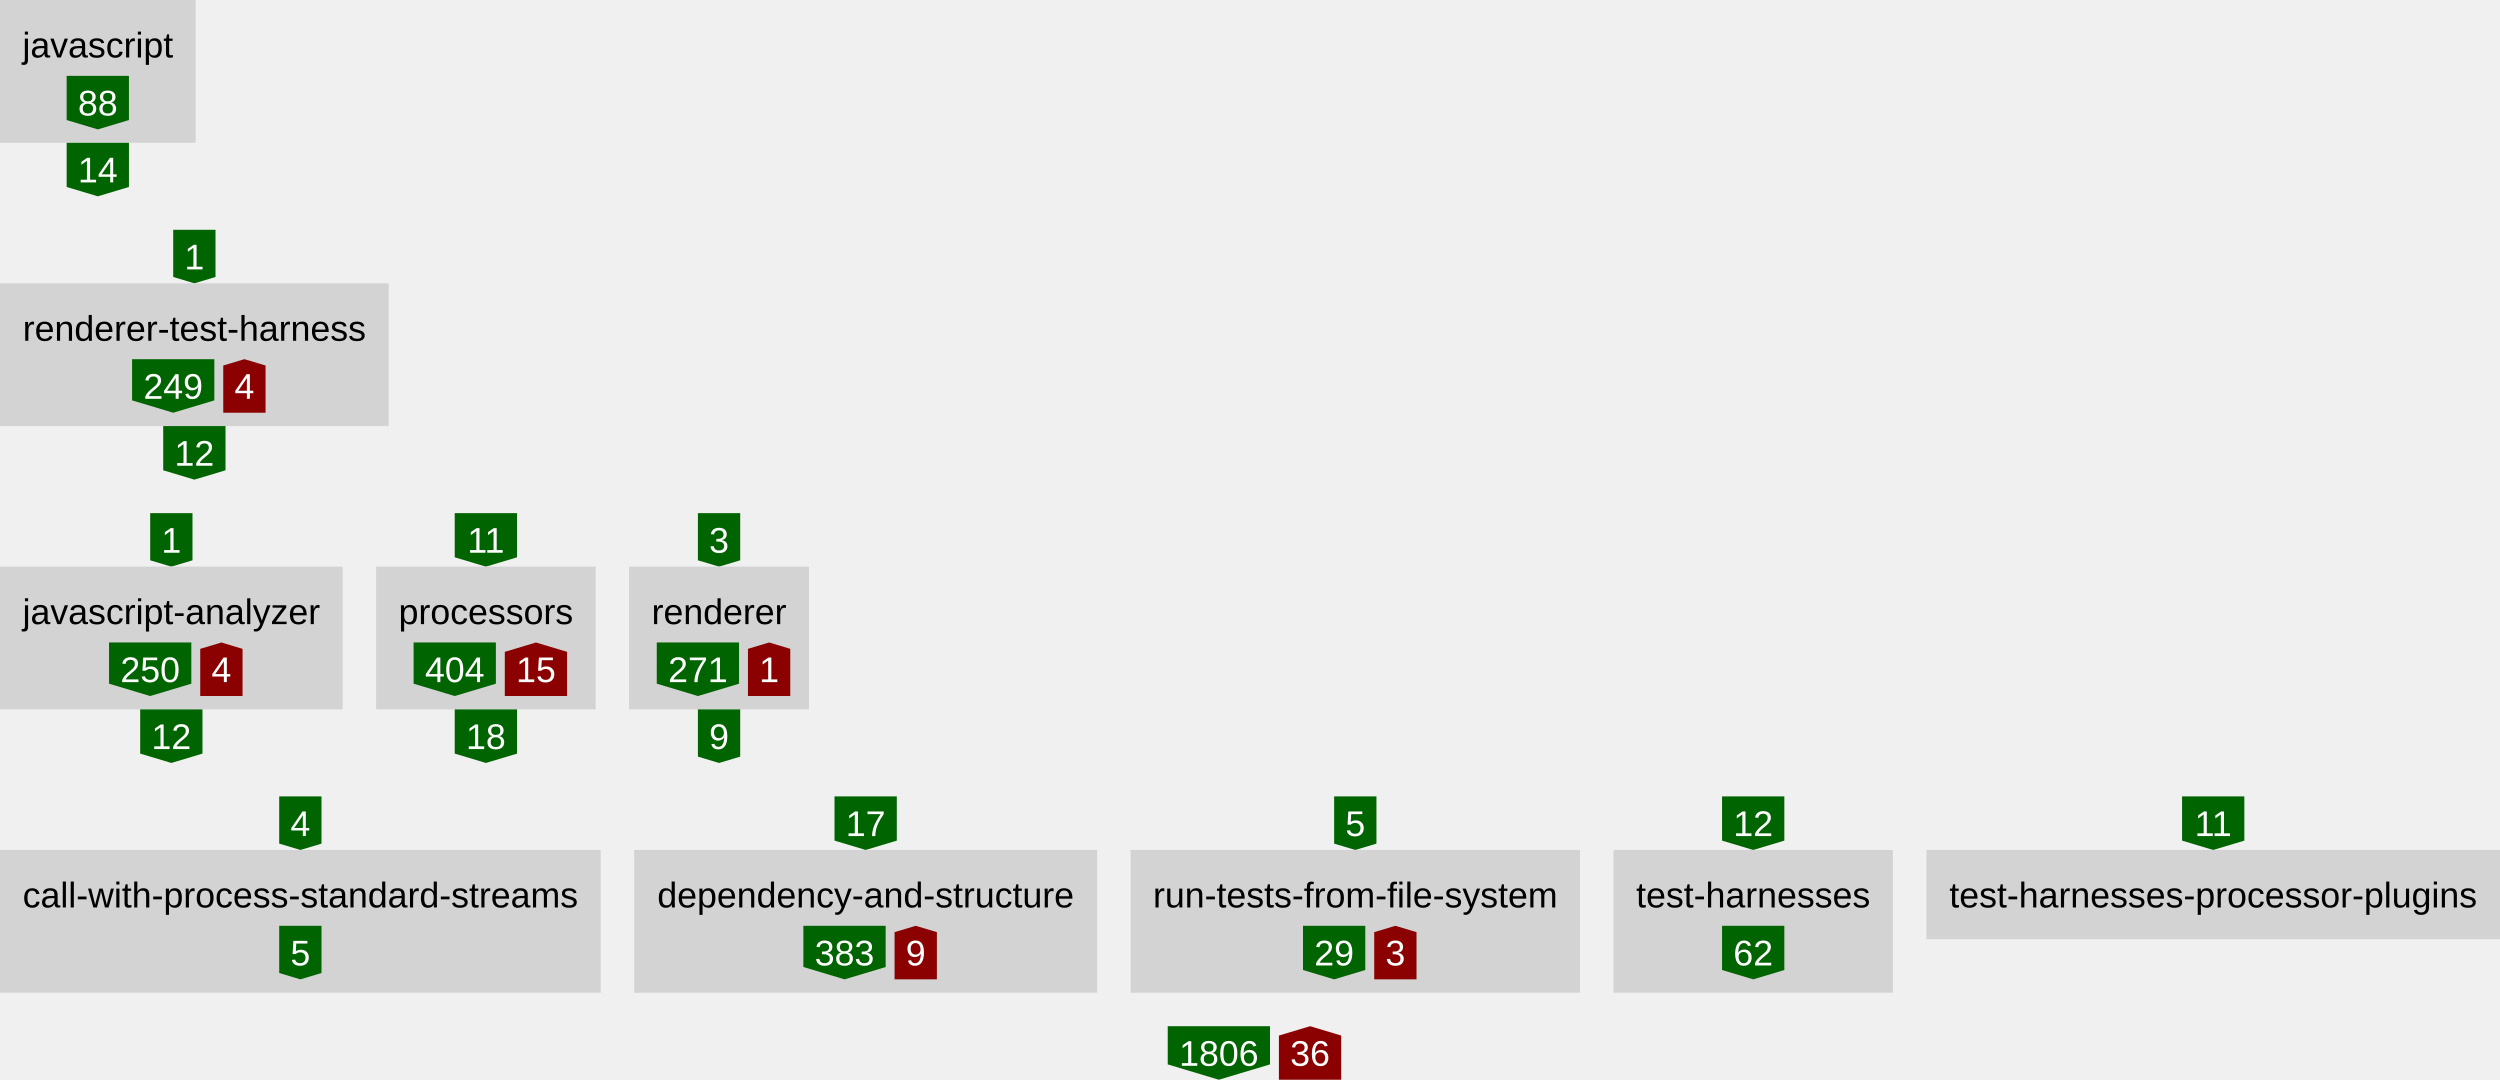
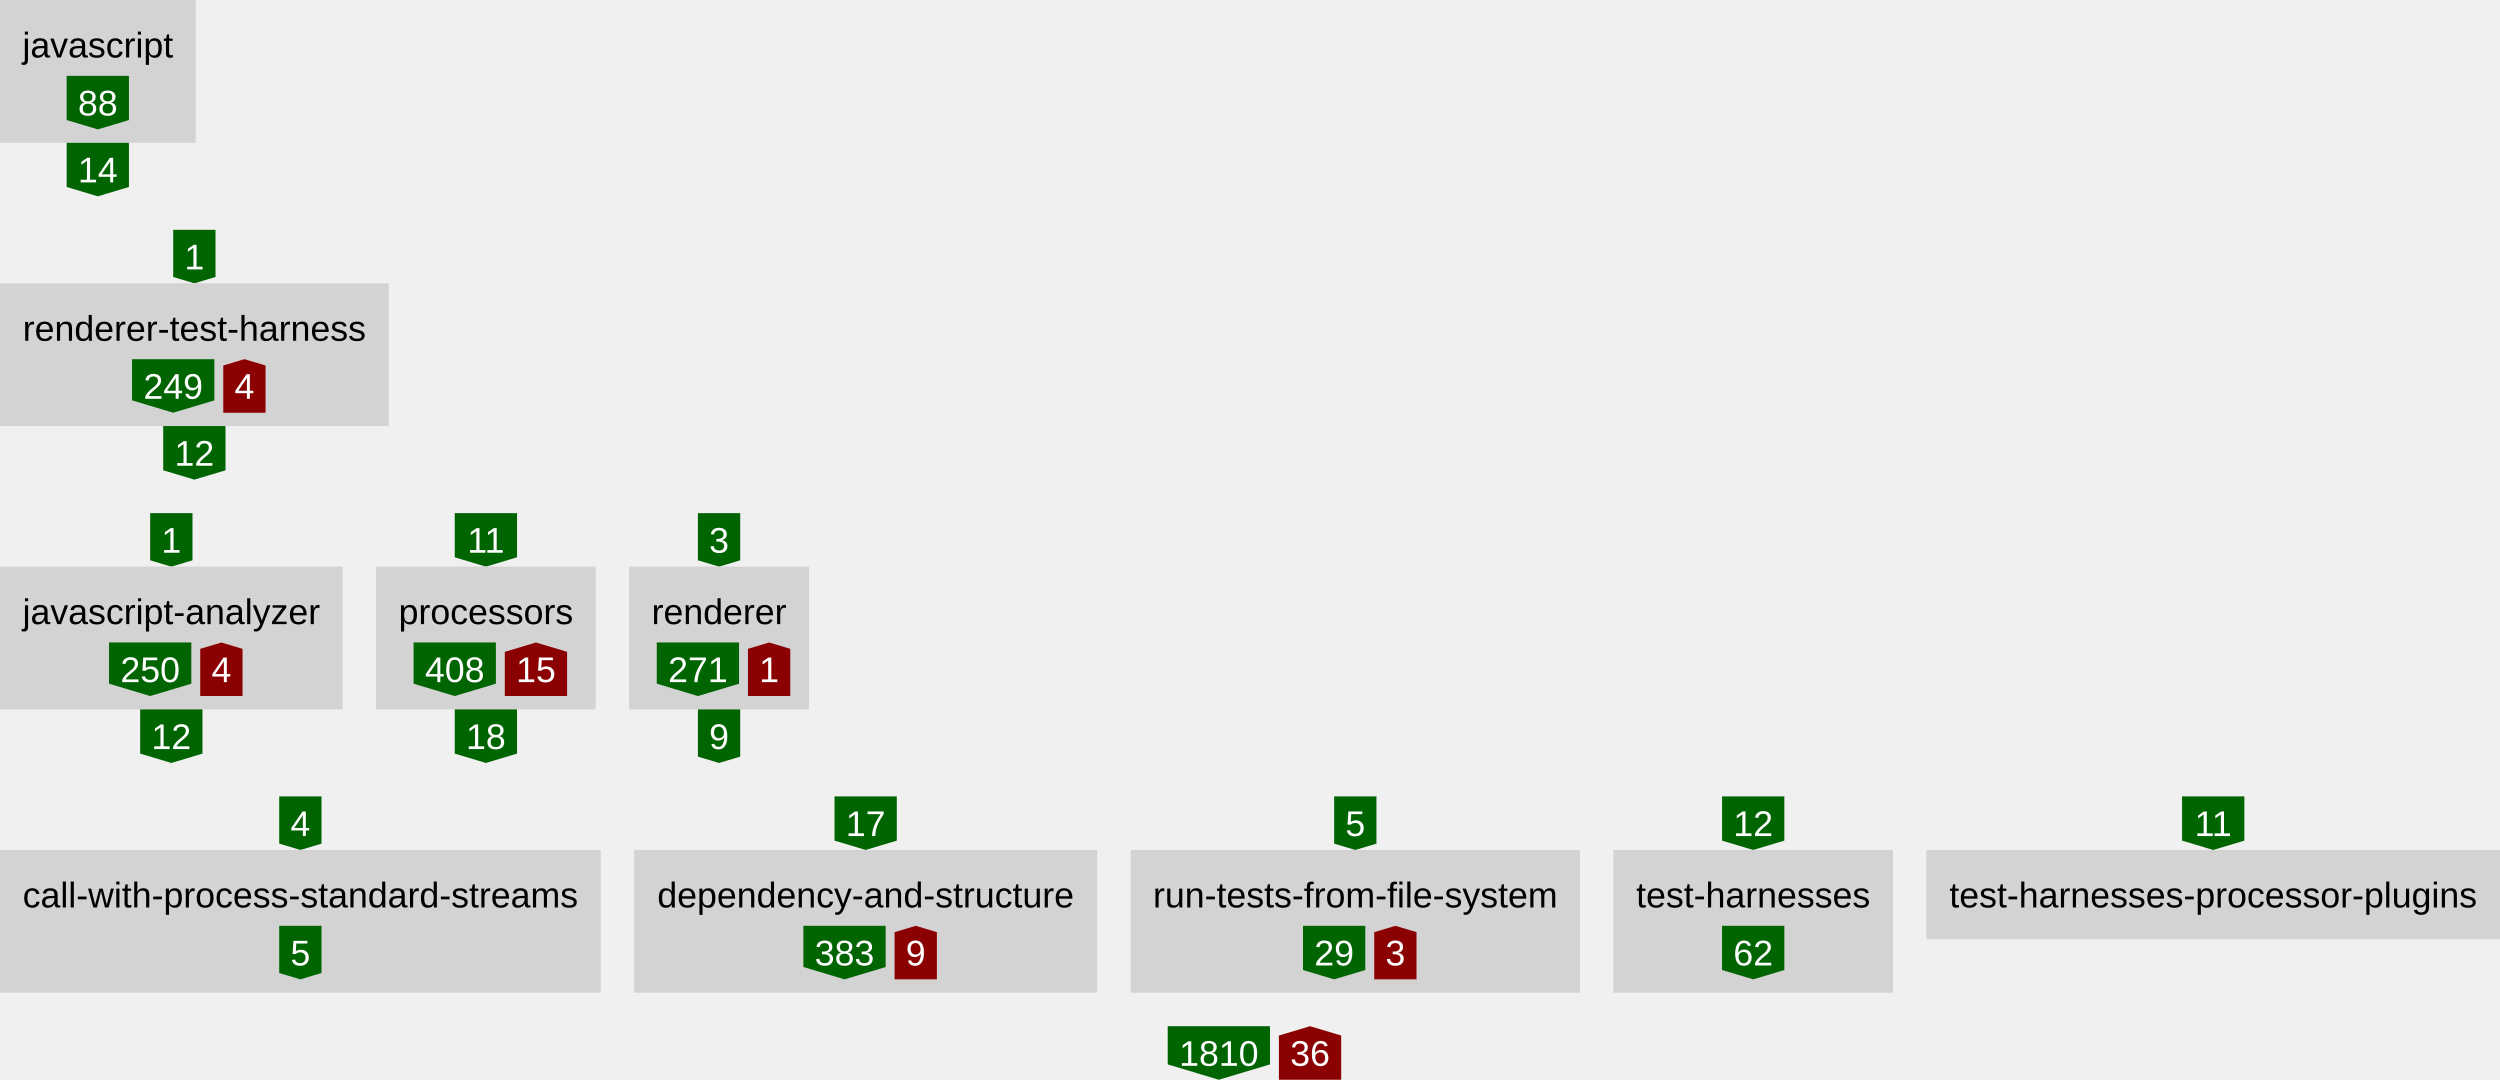
<svg xmlns="http://www.w3.org/2000/svg" height="484" width="1120.64">
  <defs>
    <style type="text/css">text{font-family:arial;font-size:16px}g.anonymous&gt;text{font-style:italic}g.parent&gt;rect{fill:none;stroke:gray}g.item&gt;rect{fill:lightgray}g.item&gt;text{text-anchor:middle}g.dependency&gt;text{fill:white;text-anchor:middle}</style>
  </defs>
  <symbol id="down-arrow" preserveAspectRatio="xMidYMax slice" viewBox="0,0,1,1">
    <polygon fill="darkgreen" points="0,0.85 0,0 1,0 1,0.85 0.5,1" />
  </symbol>
  <symbol id="right-arrow" preserveAspectRatio="xMaxYMid slice" viewBox="0,0,1,1">
    <polygon fill="darkred" points="0.85,0 0,0 0,1 0.85,1 1,0.5" />
  </symbol>
  <symbol id="up-arrow" preserveAspectRatio="xMidYMin slice" viewBox="0,0,1,1">
    <polygon fill="darkred" points="0,0.15 0,1 1,1 1,0.15 0.5,0" />
  </symbol>
  <g class="item">
    <rect height="64" width="87.68" />
    <text x="43.84" y="25.76">javascript</text>
    <g class="dependency">
      <use href="#down-arrow" height="24" width="27.92" x="29.88" y="34" />
      <text x="43.84" y="51.76">88</text>
    </g>
  </g>
  <g class="dependency">
    <use href="#down-arrow" height="24" width="27.92" x="29.88" y="64" />
    <text x="43.84" y="81.76">14</text>
  </g>
  <g class="dependency">
    <use href="#down-arrow" height="24" width="18.96" x="77.64" y="103" />
    <text x="87.12" y="120.76">1</text>
  </g>
  <g class="item">
    <rect height="64" width="174.24" y="127" />
    <text x="87.12" y="152.76">renderer-test-harness</text>
    <g class="dependency">
      <use href="#down-arrow" height="24" width="36.88" x="59.2" y="161" />
      <text x="77.64" y="178.76">249</text>
    </g>
    <g class="dependency">
      <use href="#up-arrow" height="24" width="18.96" x="100.08" y="161" />
      <text x="109.56" y="178.76">4</text>
    </g>
  </g>
  <g class="dependency">
    <use href="#down-arrow" height="24" width="27.92" x="73.16" y="191" />
    <text x="87.12" y="208.76">12</text>
  </g>
  <g class="dependency">
    <use href="#down-arrow" height="24" width="18.96" x="67.32" y="230" />
    <text x="76.8" y="247.76">1</text>
  </g>
  <g class="item">
    <rect height="64" width="153.6" y="254" />
    <text x="76.8" y="279.76">javascript-analyzer</text>
    <g class="dependency">
      <use href="#down-arrow" height="24" width="36.88" x="48.88" y="288" />
      <text x="67.32" y="305.76">250</text>
    </g>
    <g class="dependency">
      <use href="#up-arrow" height="24" width="18.96" x="89.76" y="288" />
      <text x="99.24" y="305.76">4</text>
    </g>
  </g>
  <g class="dependency">
    <use href="#down-arrow" height="24" width="27.92" x="62.84" y="318" />
    <text x="76.8" y="335.76">12</text>
  </g>
  <g class="dependency">
    <use href="#down-arrow" height="24" width="27.92" x="203.84" y="230" />
    <text x="217.8" y="247.76">11</text>
  </g>
  <g class="item">
    <rect height="64" width="98.4" x="168.6" y="254" />
    <text x="217.8" y="279.76">processors</text>
    <g class="dependency">
      <use href="#down-arrow" height="24" width="36.88" x="185.4" y="288" />
-       <text x="203.84" y="305.76">404</text>
+       <text x="203.84" y="305.76">408</text>
    </g>
    <g class="dependency">
      <use href="#up-arrow" height="24" width="27.92" x="226.28" y="288" />
      <text x="240.24" y="305.76">15</text>
    </g>
  </g>
  <g class="dependency">
    <use href="#down-arrow" height="24" width="27.92" x="203.84" y="318" />
    <text x="217.8" y="335.76">18</text>
  </g>
  <g class="dependency">
    <use href="#down-arrow" height="24" width="18.96" x="312.84" y="230" />
    <text x="322.32" y="247.76">3</text>
  </g>
  <g class="item">
    <rect height="64" width="80.64" x="282" y="254" />
    <text x="322.32" y="279.76">renderer</text>
    <g class="dependency">
      <use href="#down-arrow" height="24" width="36.88" x="294.4" y="288" />
      <text x="312.84" y="305.76">271</text>
    </g>
    <g class="dependency">
      <use href="#up-arrow" height="24" width="18.96" x="335.28" y="288" />
      <text x="344.76" y="305.76">1</text>
    </g>
  </g>
  <g class="dependency">
    <use href="#down-arrow" height="24" width="18.96" x="312.84" y="318" />
    <text x="322.32" y="335.76">9</text>
  </g>
  <g class="dependency">
    <use href="#down-arrow" height="24" width="18.96" x="125.16" y="357" />
    <text x="134.64" y="374.76">4</text>
  </g>
  <g class="item">
    <rect height="64" width="269.28" y="381" />
    <text x="134.64" y="406.76">call-with-process-standard-streams</text>
    <g class="dependency">
      <use href="#down-arrow" height="24" width="18.96" x="125.16" y="415" />
      <text x="134.64" y="432.76">5</text>
    </g>
  </g>
  <g class="dependency">
    <use href="#down-arrow" height="24" width="27.92" x="374.08" y="357" />
    <text x="388.04" y="374.76">17</text>
  </g>
  <g class="item">
    <rect height="64" width="207.52" x="284.28" y="381" />
    <text x="388.04" y="406.76">dependency-and-structure</text>
    <g class="dependency">
      <use href="#down-arrow" height="24" width="36.88" x="360.12" y="415" />
      <text x="378.56" y="432.76">383</text>
    </g>
    <g class="dependency">
      <use href="#up-arrow" height="24" width="18.96" x="401" y="415" />
      <text x="410.48" y="432.76">9</text>
    </g>
  </g>
  <g class="dependency">
    <use href="#down-arrow" height="24" width="18.96" x="598.04" y="357" />
    <text x="607.52" y="374.76">5</text>
  </g>
  <g class="item">
    <rect height="64" width="201.44" x="506.8" y="381" />
    <text x="607.52" y="406.76">run-tests-from-file-system</text>
    <g class="dependency">
      <use href="#down-arrow" height="24" width="27.92" x="584.08" y="415" />
      <text x="598.04" y="432.76">29</text>
    </g>
    <g class="dependency">
      <use href="#up-arrow" height="24" width="18.96" x="616" y="415" />
      <text x="625.48" y="432.76">3</text>
    </g>
  </g>
  <g class="dependency">
    <use href="#down-arrow" height="24" width="27.92" x="771.92" y="357" />
    <text x="785.88" y="374.76">12</text>
  </g>
  <g class="item">
    <rect height="64" width="125.28" x="723.24" y="381" />
    <text x="785.88" y="406.76">test-harnesses</text>
    <g class="dependency">
      <use href="#down-arrow" height="24" width="27.92" x="771.92" y="415" />
      <text x="785.88" y="432.76">62</text>
    </g>
  </g>
  <g class="dependency">
    <use href="#down-arrow" height="24" width="27.92" x="978.12" y="357" />
    <text x="992.08" y="374.76">11</text>
  </g>
  <g class="item">
    <rect height="40" width="257.12" x="863.52" y="381" />
    <text x="992.08" y="406.76">test-harnesses-processor-plugins</text>
  </g>
  <g class="dependency">
    <use href="#down-arrow" height="24" width="45.84" x="523.44" y="460" />
-     <text x="546.36" y="477.76">1806</text>
+     <text x="546.36" y="477.76">1810</text>
  </g>
  <g class="dependency">
    <use href="#up-arrow" height="24" width="27.92" x="573.28" y="460" />
    <text x="587.24" y="477.76">36</text>
  </g>
</svg>
